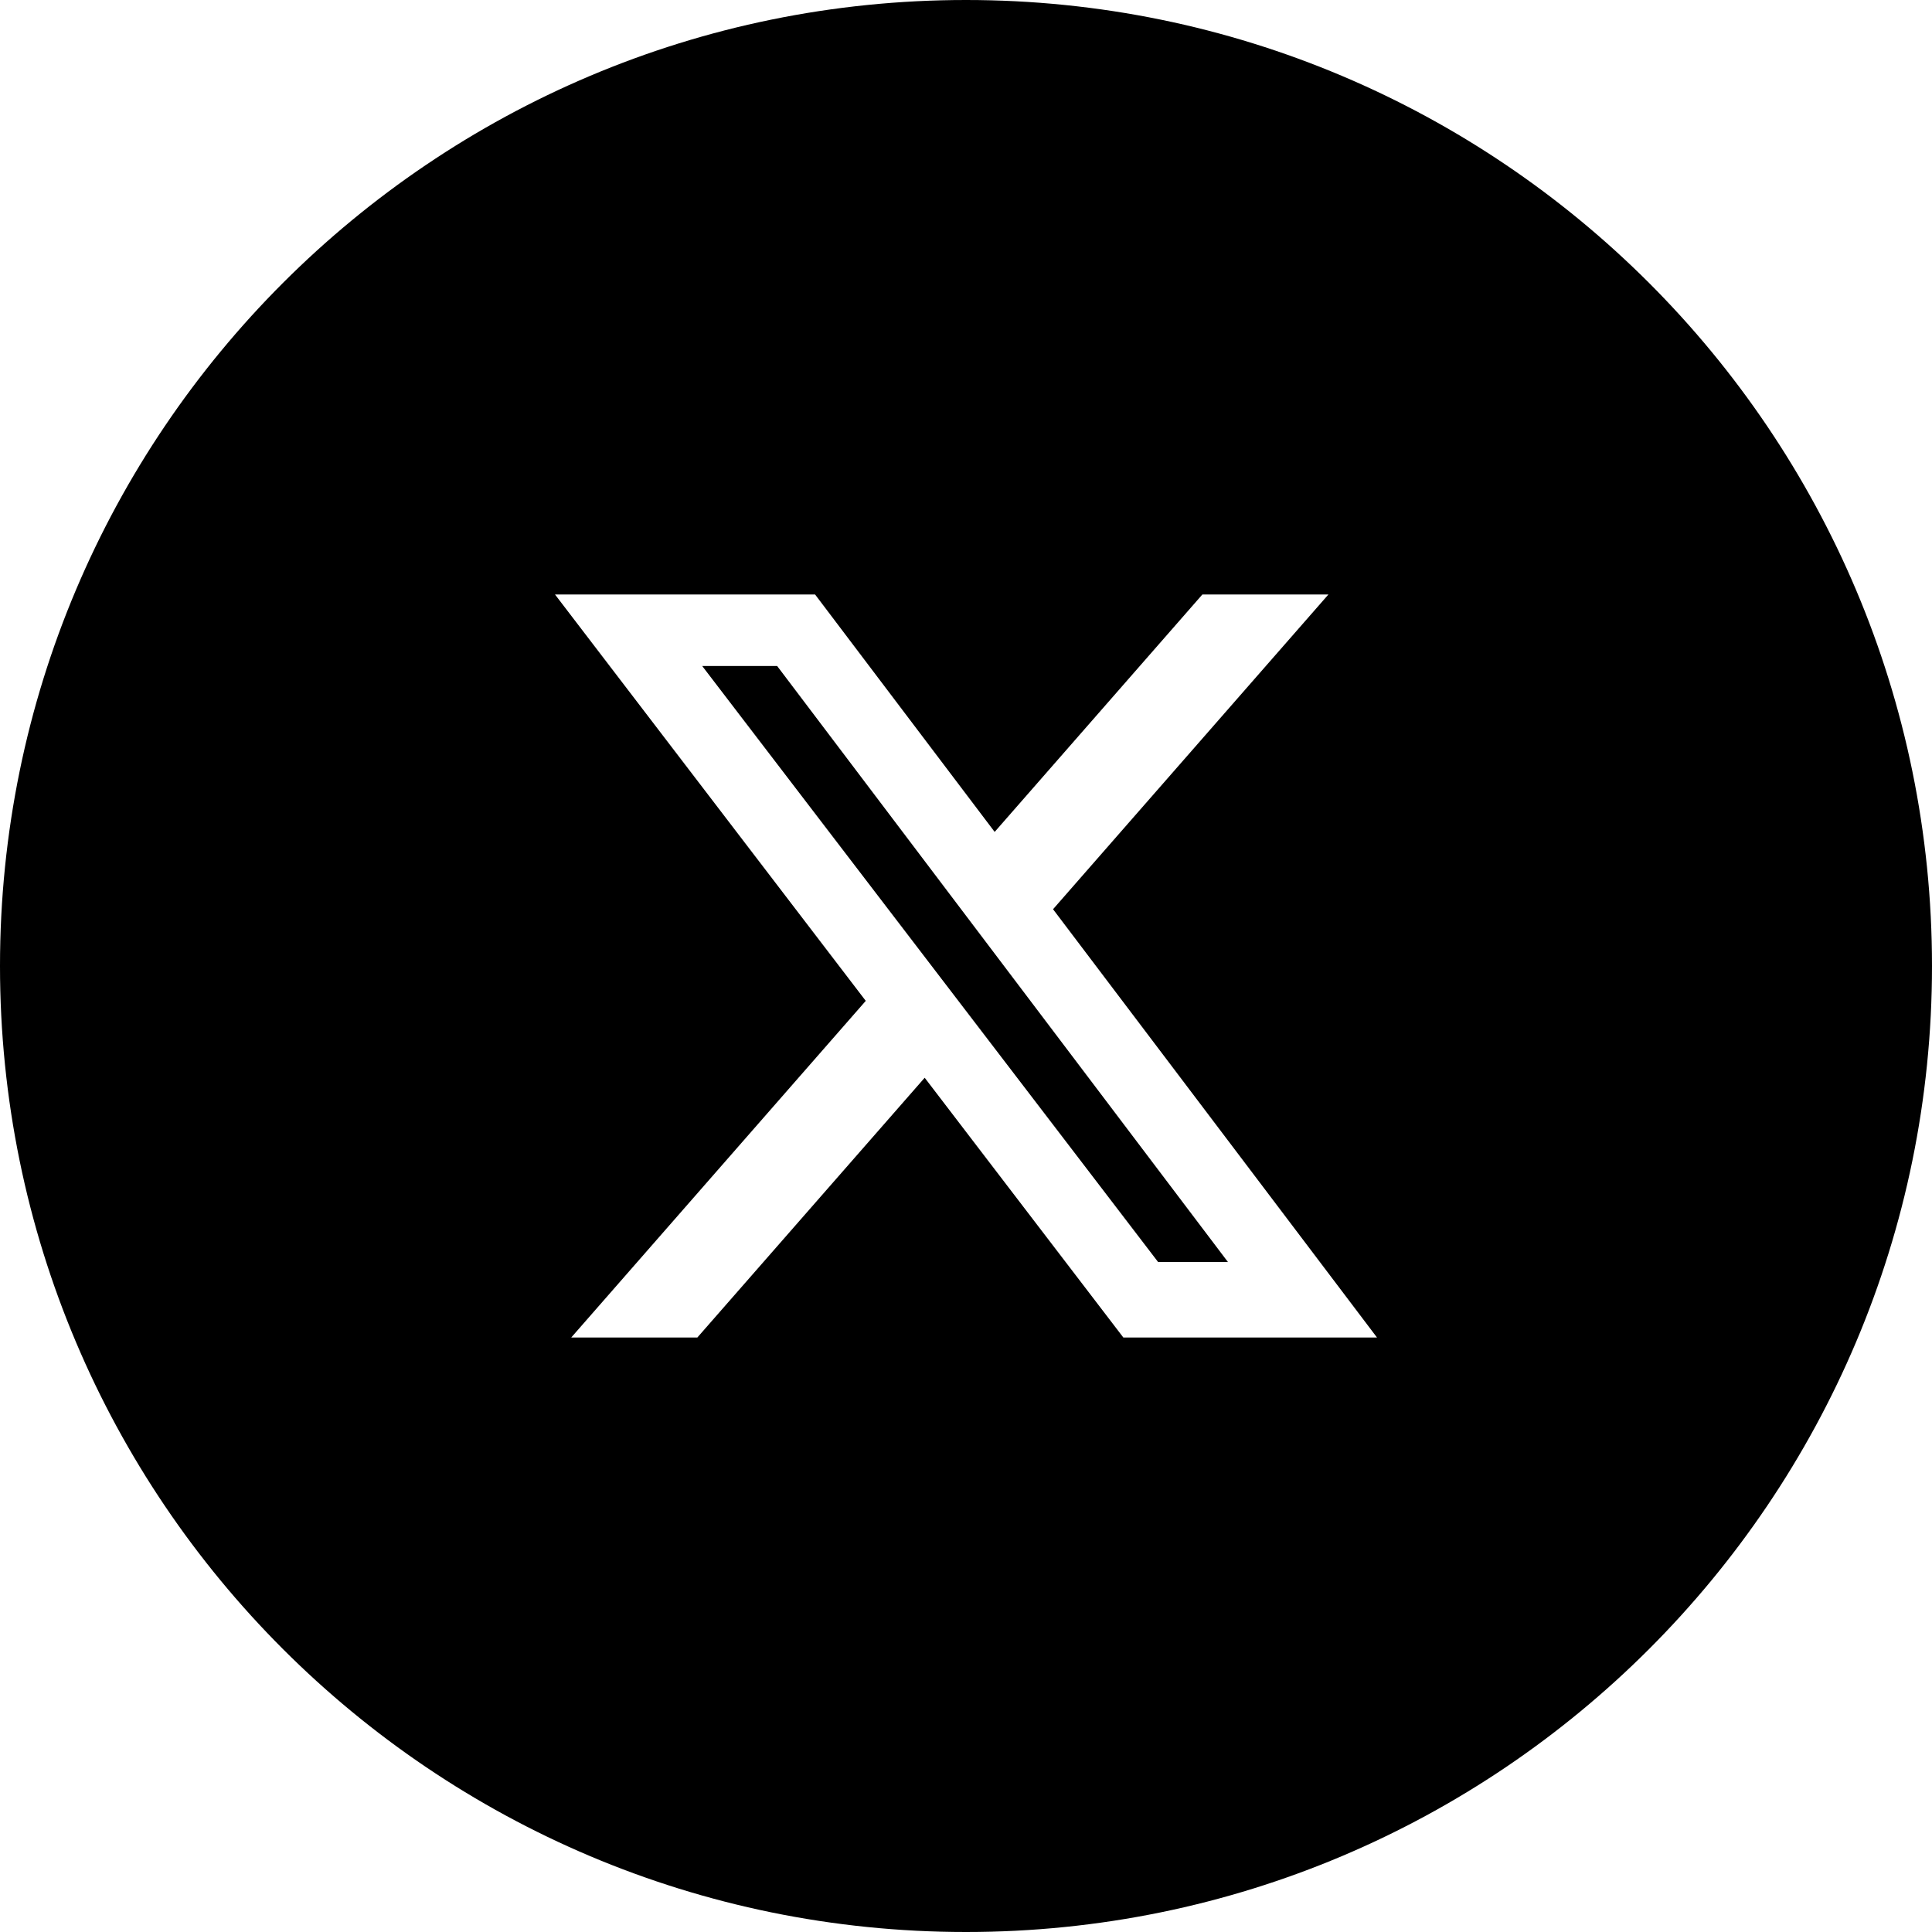
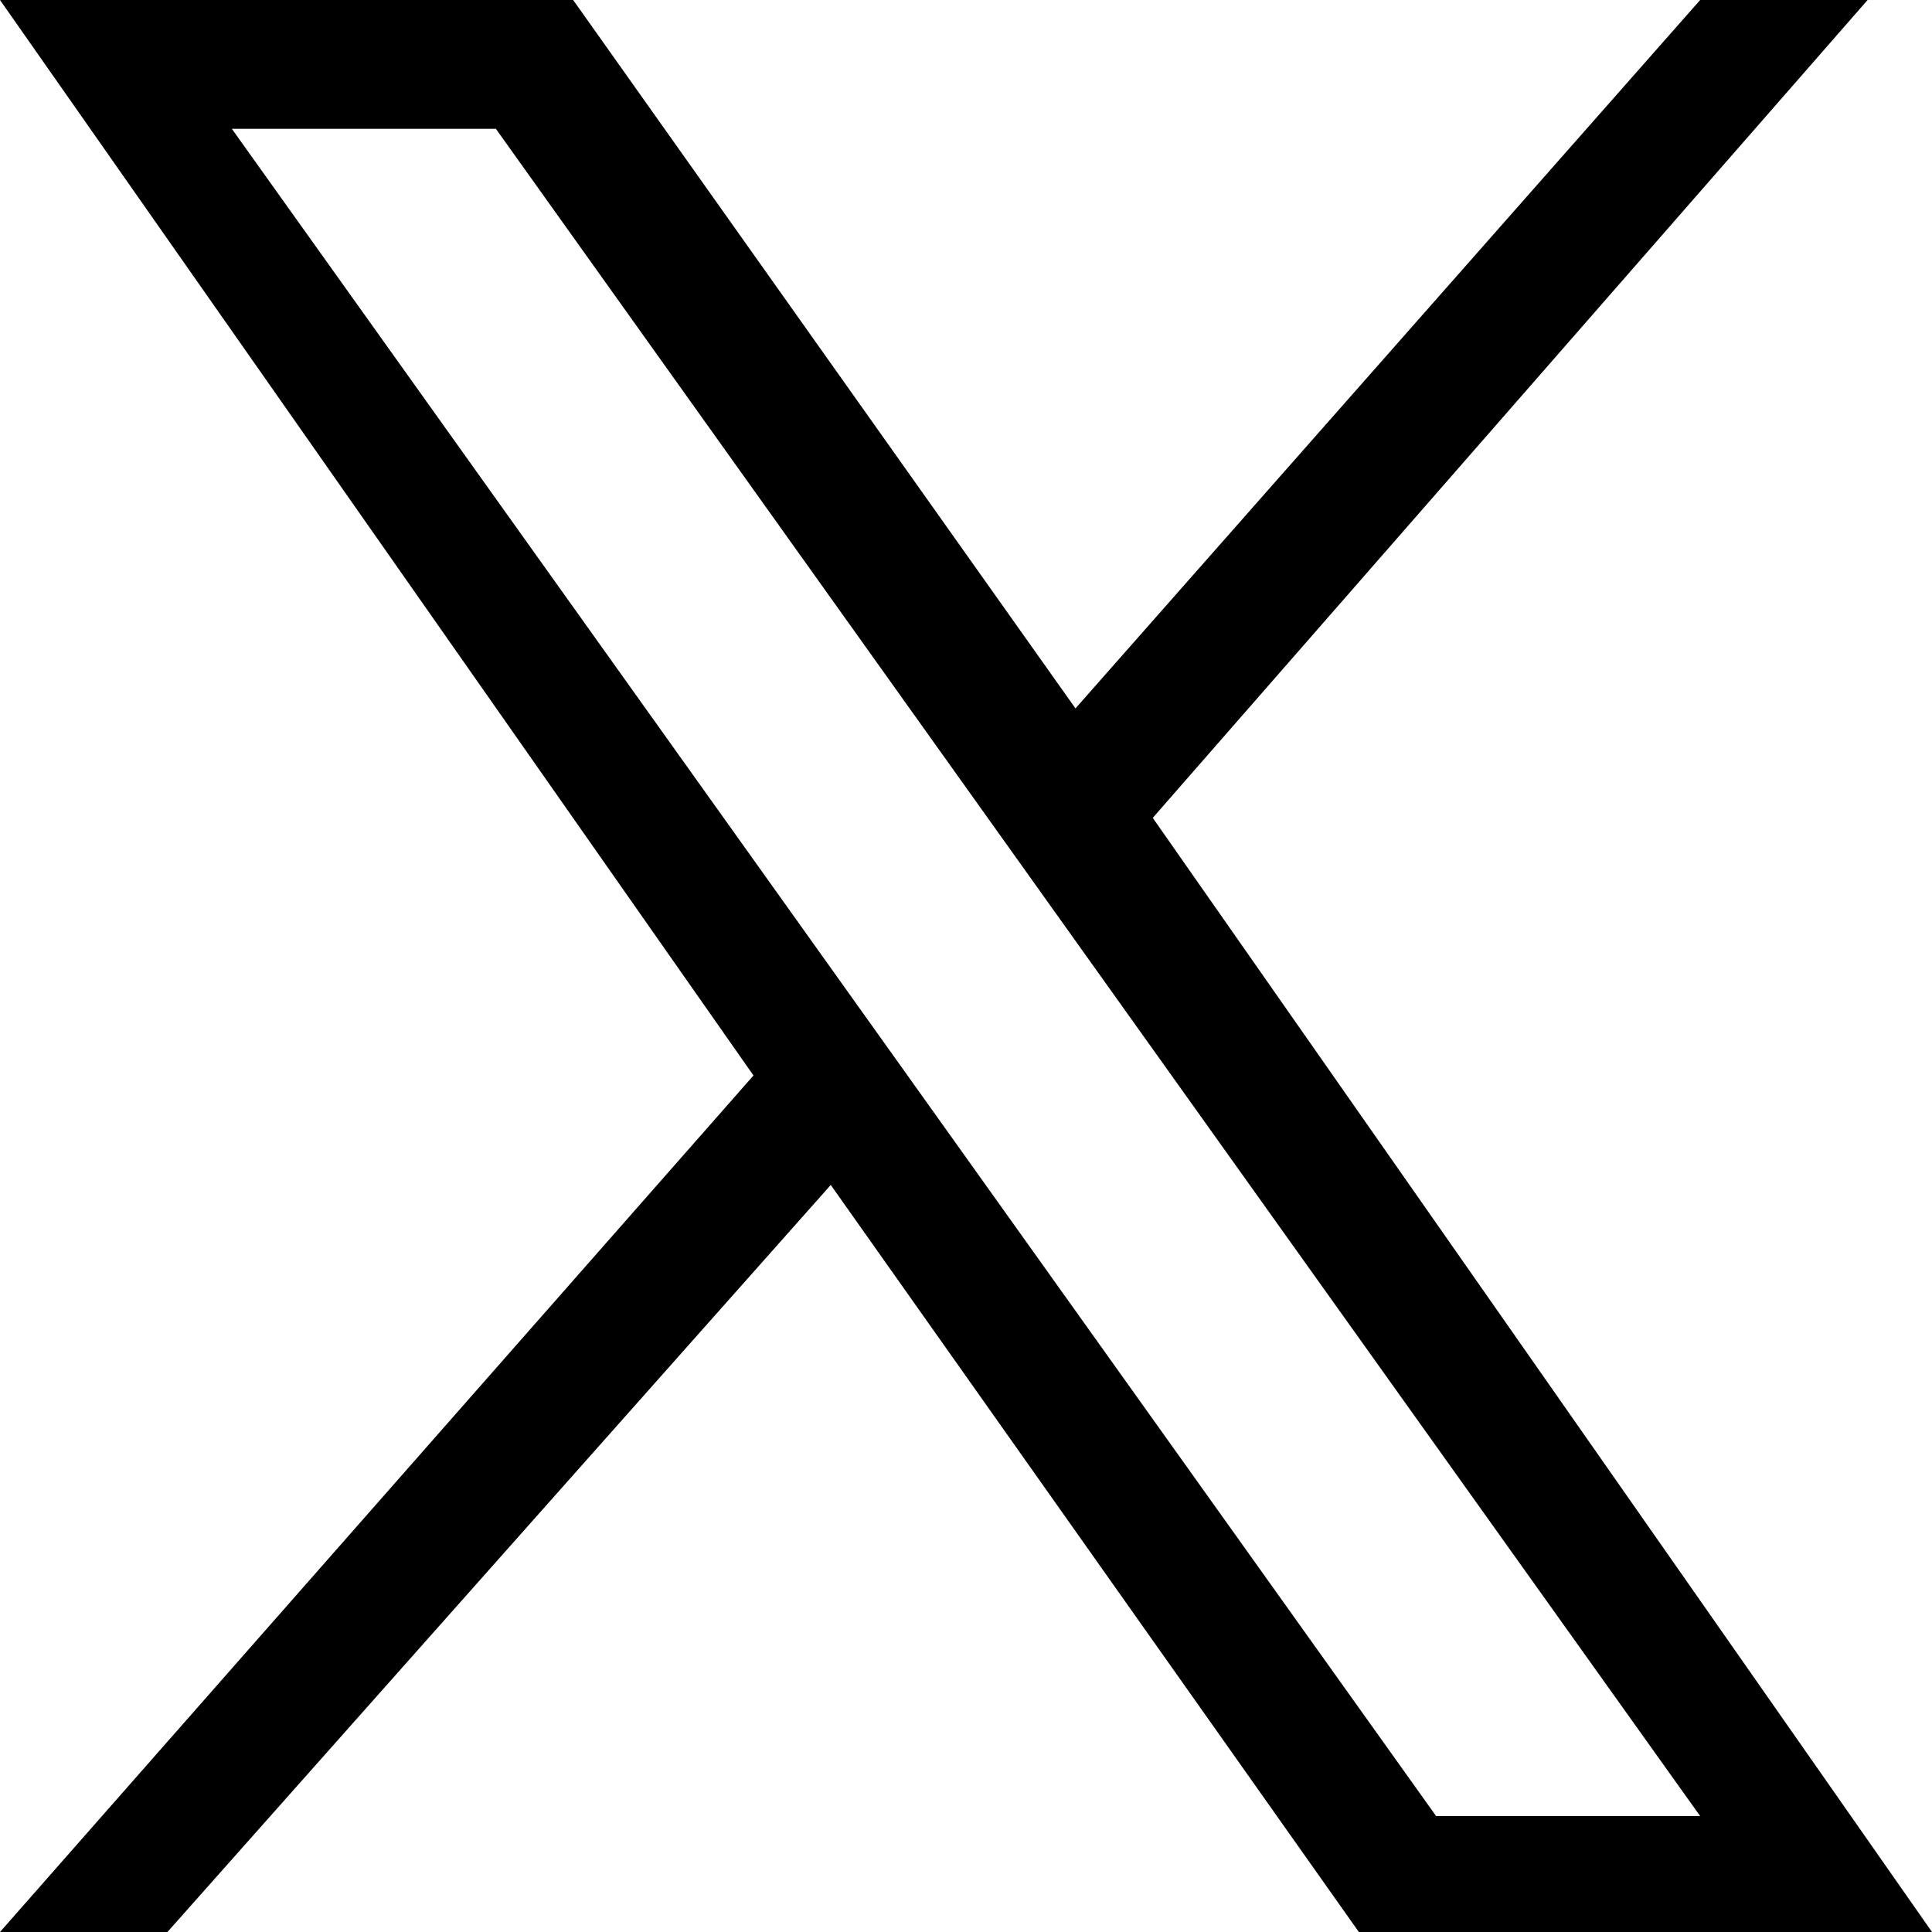
- <svg xmlns="http://www.w3.org/2000/svg" fill-rule="evenodd" clip-rule="evenodd" image-rendering="optimizeQuality" shape-rendering="geometricPrecision" text-rendering="geometricPrecision" viewBox="0 0 512 512">
-   <path fill="currentColor" d="M256 0c141.384 0 256 114.616 256 256 0 141.384-114.616 256-256 256C114.616 512 0 397.384 0 256 0 114.616 114.616 0 256 0zm62.64 157.549h33.401l-72.974 83.407 85.85 113.495h-67.222l-52.645-68.837-60.244 68.837h-33.422l78.051-89.212-82.352-107.69h68.924l47.59 62.916 55.043-62.916zm-11.724 176.908h18.509L205.95 176.494h-19.861l120.827 157.963z" />
+ <svg xmlns="http://www.w3.org/2000/svg" viewBox="0 0 300 300">
+   <path fill="currentColor" d="M179 127 290 0h-26l-97 110L89 0H0l117 167L0 300h26l103-116 82 116h89M36 20h41l187 262h-41" />
</svg>
